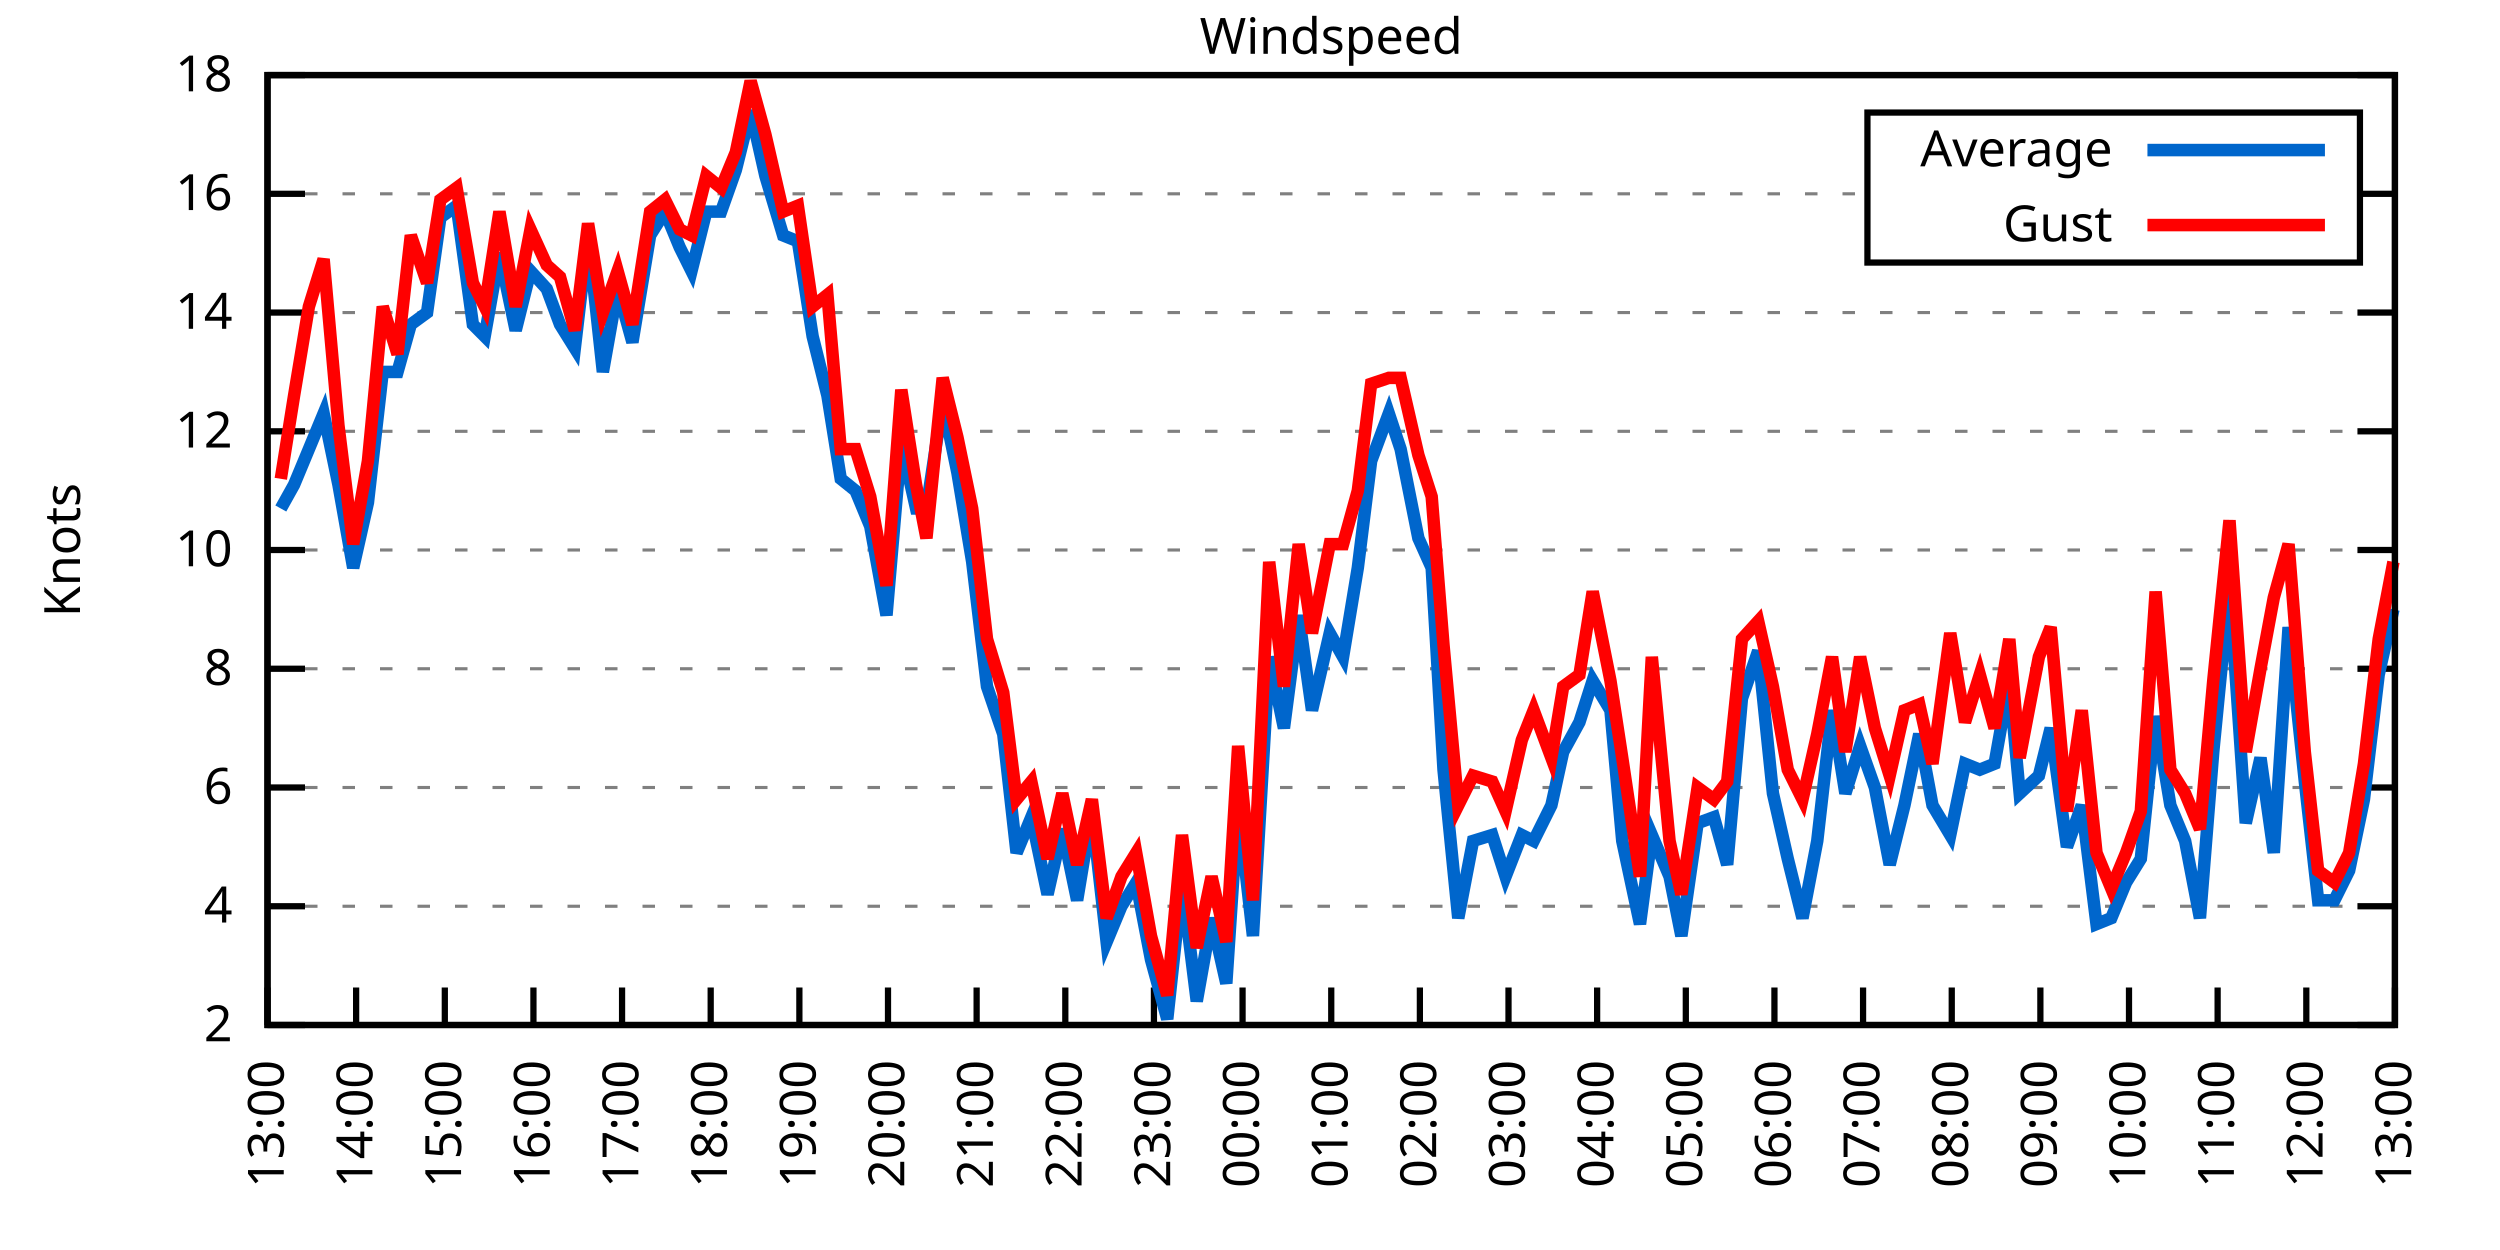
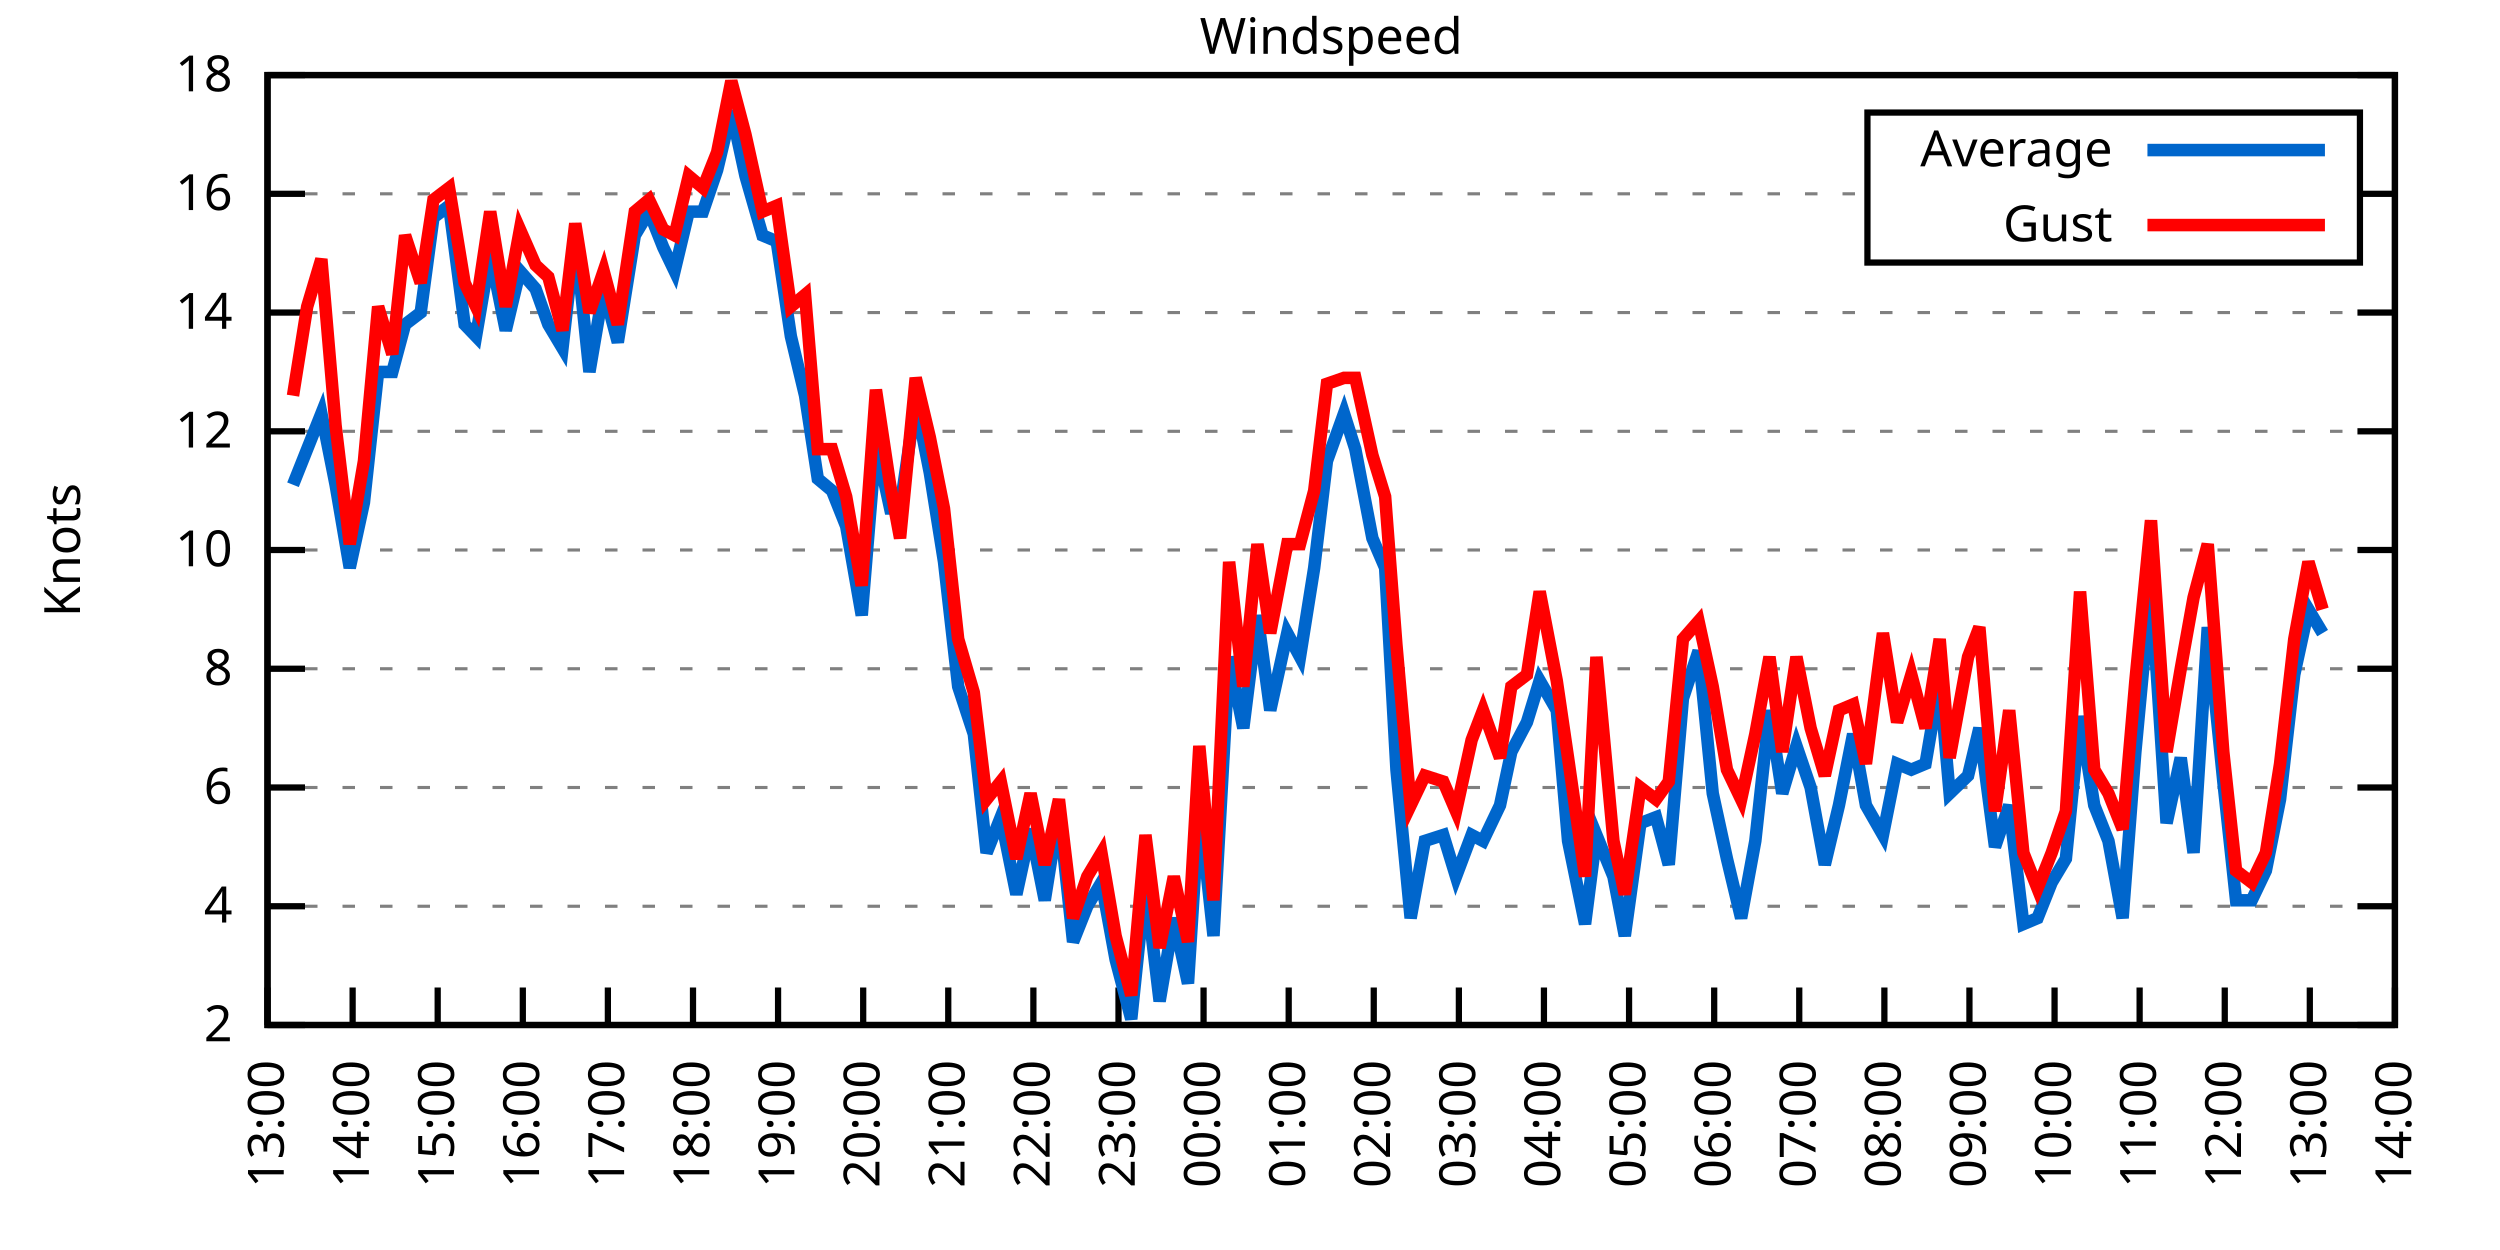
<svg xmlns="http://www.w3.org/2000/svg" xmlns:xlink="http://www.w3.org/1999/xlink" width="400" height="200" viewBox="0 0 400 200">
  <g id="gnuplot_canvas">
    <rect x="0" y="0" width="400" height="200" fill="none" />
    <defs>
      <circle id="gpDot" r="0.5" stroke-width="0.5" stroke="currentColor" />
      <path id="gpPt0" stroke-width="0.333" stroke="currentColor" d="M-1,0 h2 M0,-1 v2" />
      <path id="gpPt1" stroke-width="0.333" stroke="currentColor" d="M-1,-1 L1,1 M1,-1 L-1,1" />
      <path id="gpPt2" stroke-width="0.333" stroke="currentColor" d="M-1,0 L1,0 M0,-1 L0,1 M-1,-1 L1,1 M-1,1 L1,-1" />
      <rect id="gpPt3" stroke-width="0.333" stroke="currentColor" x="-1" y="-1" width="2" height="2" />
      <rect id="gpPt4" stroke-width="0.333" stroke="currentColor" fill="currentColor" x="-1" y="-1" width="2" height="2" />
      <circle id="gpPt5" stroke-width="0.333" stroke="currentColor" cx="0" cy="0" r="1" />
      <use xlink:href="#gpPt5" id="gpPt6" fill="currentColor" stroke="none" />
      <path id="gpPt7" stroke-width="0.333" stroke="currentColor" d="M0,-1.33 L-1.33,0.67 L1.33,0.67 z" />
      <use xlink:href="#gpPt7" id="gpPt8" fill="currentColor" stroke="none" />
      <use xlink:href="#gpPt7" id="gpPt9" stroke="currentColor" transform="rotate(180)" />
      <use xlink:href="#gpPt9" id="gpPt10" fill="currentColor" stroke="none" />
      <use xlink:href="#gpPt3" id="gpPt11" stroke="currentColor" transform="rotate(45)" />
      <use xlink:href="#gpPt11" id="gpPt12" fill="currentColor" stroke="none" />
      <path id="gpPt13" stroke-width="0.333" stroke="currentColor" d="M0,1.330 L1.265,0.411 L0.782,-1.067 L-0.782,-1.076 L-1.265,0.411 z" />
      <use xlink:href="#gpPt13" id="gpPt14" fill="currentColor" stroke="none" />
      <filter id="textbox" filterUnits="objectBoundingBox" x="0" y="0" height="1" width="1">
        <feFlood flood-color="white" flood-opacity="1" result="bgnd" />
        <feComposite in="SourceGraphic" in2="bgnd" operator="atop" />
      </filter>
      <filter id="greybox" filterUnits="objectBoundingBox" x="0" y="0" height="1" width="1">
        <feFlood flood-color="lightgrey" flood-opacity="1" result="grey" />
        <feComposite in="SourceGraphic" in2="grey" operator="atop" />
      </filter>
    </defs>
    <g fill="none" color="white" stroke="currentColor" stroke-width="1.00" stroke-linecap="butt" stroke-linejoin="miter">
</g>
    <g fill="none" color="black" stroke="currentColor" stroke-width="1.00" stroke-linecap="butt" stroke-linejoin="miter">
      <g stroke="none" shape-rendering="crispEdges">
        <polygon fill="rgb(255, 255, 255)" points="42.80,164.00 383.18,164.00 383.18,12.02 42.80,12.02 " />
      </g>
    </g>
    <g fill="none" color="black" stroke="currentColor" stroke-width="1.00" stroke-linecap="butt" stroke-linejoin="miter">
</g>
    <g fill="none" color="black" stroke="black" stroke-width="0.50" stroke-linecap="butt" stroke-linejoin="miter">
</g>
    <g fill="none" color="gray" stroke="currentColor" stroke-width="0.50" stroke-linecap="butt" stroke-linejoin="miter">
      <path stroke="gray" stroke-dasharray="2,4" class="gridline" d="M42.80,164.00 L383.19,164.00  " />
    </g>
    <g fill="none" color="gray" stroke="gray" stroke-width="1.00" stroke-linecap="butt" stroke-linejoin="miter">
</g>
    <g fill="none" color="black" stroke="currentColor" stroke-width="1.00" stroke-linecap="butt" stroke-linejoin="miter">
      <path stroke="black" d="M42.80,164.00 L48.80,164.00 M383.19,164.00 L377.19,164.00  " />
      <g transform="translate(37.20,166.60)" stroke="none" fill="black" font-family="Sans" font-size="8.00" text-anchor="end">
        <text>
          <tspan font-family="Sans"> 2</tspan>
        </text>
      </g>
    </g>
    <g fill="none" color="black" stroke="currentColor" stroke-width="1.00" stroke-linecap="butt" stroke-linejoin="miter">
</g>
    <g fill="none" color="black" stroke="black" stroke-width="0.50" stroke-linecap="butt" stroke-linejoin="miter">
</g>
    <g fill="none" color="gray" stroke="currentColor" stroke-width="0.50" stroke-linecap="butt" stroke-linejoin="miter">
      <path stroke="gray" stroke-dasharray="2,4" class="gridline" d="M42.80,145.00 L383.19,145.00  " />
    </g>
    <g fill="none" color="gray" stroke="gray" stroke-width="1.00" stroke-linecap="butt" stroke-linejoin="miter">
</g>
    <g fill="none" color="black" stroke="currentColor" stroke-width="1.00" stroke-linecap="butt" stroke-linejoin="miter">
      <path stroke="black" d="M42.80,145.00 L48.80,145.00 M383.19,145.00 L377.19,145.00  " />
      <g transform="translate(37.20,147.60)" stroke="none" fill="black" font-family="Sans" font-size="8.00" text-anchor="end">
        <text>
          <tspan font-family="Sans"> 4</tspan>
        </text>
      </g>
    </g>
    <g fill="none" color="black" stroke="currentColor" stroke-width="1.00" stroke-linecap="butt" stroke-linejoin="miter">
</g>
    <g fill="none" color="black" stroke="black" stroke-width="0.50" stroke-linecap="butt" stroke-linejoin="miter">
</g>
    <g fill="none" color="gray" stroke="currentColor" stroke-width="0.50" stroke-linecap="butt" stroke-linejoin="miter">
      <path stroke="gray" stroke-dasharray="2,4" class="gridline" d="M42.80,126.00 L383.19,126.00  " />
    </g>
    <g fill="none" color="gray" stroke="gray" stroke-width="1.00" stroke-linecap="butt" stroke-linejoin="miter">
</g>
    <g fill="none" color="black" stroke="currentColor" stroke-width="1.00" stroke-linecap="butt" stroke-linejoin="miter">
      <path stroke="black" d="M42.80,126.00 L48.80,126.00 M383.19,126.00 L377.19,126.00  " />
      <g transform="translate(37.20,128.60)" stroke="none" fill="black" font-family="Sans" font-size="8.00" text-anchor="end">
        <text>
          <tspan font-family="Sans"> 6</tspan>
        </text>
      </g>
    </g>
    <g fill="none" color="black" stroke="currentColor" stroke-width="1.00" stroke-linecap="butt" stroke-linejoin="miter">
</g>
    <g fill="none" color="black" stroke="black" stroke-width="0.50" stroke-linecap="butt" stroke-linejoin="miter">
</g>
    <g fill="none" color="gray" stroke="currentColor" stroke-width="0.50" stroke-linecap="butt" stroke-linejoin="miter">
      <path stroke="gray" stroke-dasharray="2,4" class="gridline" d="M42.80,107.00 L383.19,107.00  " />
    </g>
    <g fill="none" color="gray" stroke="gray" stroke-width="1.00" stroke-linecap="butt" stroke-linejoin="miter">
</g>
    <g fill="none" color="black" stroke="currentColor" stroke-width="1.00" stroke-linecap="butt" stroke-linejoin="miter">
      <path stroke="black" d="M42.80,107.00 L48.80,107.00 M383.19,107.00 L377.19,107.00  " />
      <g transform="translate(37.20,109.60)" stroke="none" fill="black" font-family="Sans" font-size="8.00" text-anchor="end">
        <text>
          <tspan font-family="Sans"> 8</tspan>
        </text>
      </g>
    </g>
    <g fill="none" color="black" stroke="currentColor" stroke-width="1.00" stroke-linecap="butt" stroke-linejoin="miter">
</g>
    <g fill="none" color="black" stroke="black" stroke-width="0.50" stroke-linecap="butt" stroke-linejoin="miter">
</g>
    <g fill="none" color="gray" stroke="currentColor" stroke-width="0.50" stroke-linecap="butt" stroke-linejoin="miter">
      <path stroke="gray" stroke-dasharray="2,4" class="gridline" d="M42.80,88.00 L383.19,88.00  " />
    </g>
    <g fill="none" color="gray" stroke="gray" stroke-width="1.00" stroke-linecap="butt" stroke-linejoin="miter">
</g>
    <g fill="none" color="black" stroke="currentColor" stroke-width="1.00" stroke-linecap="butt" stroke-linejoin="miter">
      <path stroke="black" d="M42.80,88.00 L48.80,88.00 M383.19,88.00 L377.19,88.00  " />
      <g transform="translate(37.20,90.60)" stroke="none" fill="black" font-family="Sans" font-size="8.00" text-anchor="end">
        <text>
          <tspan font-family="Sans"> 10</tspan>
        </text>
      </g>
    </g>
    <g fill="none" color="black" stroke="currentColor" stroke-width="1.00" stroke-linecap="butt" stroke-linejoin="miter">
</g>
    <g fill="none" color="black" stroke="black" stroke-width="0.50" stroke-linecap="butt" stroke-linejoin="miter">
</g>
    <g fill="none" color="gray" stroke="currentColor" stroke-width="0.50" stroke-linecap="butt" stroke-linejoin="miter">
      <path stroke="gray" stroke-dasharray="2,4" class="gridline" d="M42.80,69.01 L383.19,69.01  " />
    </g>
    <g fill="none" color="gray" stroke="gray" stroke-width="1.00" stroke-linecap="butt" stroke-linejoin="miter">
</g>
    <g fill="none" color="black" stroke="currentColor" stroke-width="1.00" stroke-linecap="butt" stroke-linejoin="miter">
      <path stroke="black" d="M42.80,69.01 L48.80,69.01 M383.19,69.01 L377.19,69.01  " />
      <g transform="translate(37.20,71.61)" stroke="none" fill="black" font-family="Sans" font-size="8.00" text-anchor="end">
        <text>
          <tspan font-family="Sans"> 12</tspan>
        </text>
      </g>
    </g>
    <g fill="none" color="black" stroke="currentColor" stroke-width="1.00" stroke-linecap="butt" stroke-linejoin="miter">
</g>
    <g fill="none" color="black" stroke="black" stroke-width="0.50" stroke-linecap="butt" stroke-linejoin="miter">
</g>
    <g fill="none" color="gray" stroke="currentColor" stroke-width="0.50" stroke-linecap="butt" stroke-linejoin="miter">
      <path stroke="gray" stroke-dasharray="2,4" class="gridline" d="M42.80,50.01 L383.19,50.01  " />
    </g>
    <g fill="none" color="gray" stroke="gray" stroke-width="1.00" stroke-linecap="butt" stroke-linejoin="miter">
</g>
    <g fill="none" color="black" stroke="currentColor" stroke-width="1.00" stroke-linecap="butt" stroke-linejoin="miter">
      <path stroke="black" d="M42.80,50.01 L48.80,50.01 M383.19,50.01 L377.19,50.01  " />
      <g transform="translate(37.20,52.61)" stroke="none" fill="black" font-family="Sans" font-size="8.00" text-anchor="end">
        <text>
          <tspan font-family="Sans"> 14</tspan>
        </text>
      </g>
    </g>
    <g fill="none" color="black" stroke="currentColor" stroke-width="1.00" stroke-linecap="butt" stroke-linejoin="miter">
</g>
    <g fill="none" color="black" stroke="black" stroke-width="0.50" stroke-linecap="butt" stroke-linejoin="miter">
</g>
    <g fill="none" color="gray" stroke="currentColor" stroke-width="0.50" stroke-linecap="butt" stroke-linejoin="miter">
      <path stroke="gray" stroke-dasharray="2,4" class="gridline" d="M42.80,31.01 L298.79,31.01 M377.59,31.01 L383.19,31.01  " />
    </g>
    <g fill="none" color="gray" stroke="gray" stroke-width="1.00" stroke-linecap="butt" stroke-linejoin="miter">
</g>
    <g fill="none" color="black" stroke="currentColor" stroke-width="1.00" stroke-linecap="butt" stroke-linejoin="miter">
      <path stroke="black" d="M42.80,31.01 L48.80,31.01 M383.19,31.01 L377.19,31.01  " />
      <g transform="translate(37.20,33.61)" stroke="none" fill="black" font-family="Sans" font-size="8.00" text-anchor="end">
        <text>
          <tspan font-family="Sans"> 16</tspan>
        </text>
      </g>
    </g>
    <g fill="none" color="black" stroke="currentColor" stroke-width="1.00" stroke-linecap="butt" stroke-linejoin="miter">
</g>
    <g fill="none" color="black" stroke="black" stroke-width="0.50" stroke-linecap="butt" stroke-linejoin="miter">
</g>
    <g fill="none" color="gray" stroke="currentColor" stroke-width="0.50" stroke-linecap="butt" stroke-linejoin="miter">
      <path stroke="gray" stroke-dasharray="2,4" class="gridline" d="M42.80,12.01 L383.19,12.01  " />
    </g>
    <g fill="none" color="gray" stroke="gray" stroke-width="1.00" stroke-linecap="butt" stroke-linejoin="miter">
</g>
    <g fill="none" color="black" stroke="currentColor" stroke-width="1.00" stroke-linecap="butt" stroke-linejoin="miter">
      <path stroke="black" d="M42.80,12.01 L48.80,12.01 M383.19,12.01 L377.19,12.01  " />
      <g transform="translate(37.20,14.61)" stroke="none" fill="black" font-family="Sans" font-size="8.00" text-anchor="end">
        <text>
          <tspan font-family="Sans"> 18</tspan>
        </text>
      </g>
    </g>
    <g fill="none" color="black" stroke="currentColor" stroke-width="1.00" stroke-linecap="butt" stroke-linejoin="miter">
      <path stroke="black" d="M42.80,164.00 L42.80,158.00  " />
      <g transform="translate(45.40,169.60) rotate(270.00)" stroke="none" fill="black" font-family="Sans" font-size="8.00" text-anchor="end">
        <text>
          <tspan font-family="Sans">13:00</tspan>
        </text>
      </g>
    </g>
    <g fill="none" color="black" stroke="currentColor" stroke-width="1.00" stroke-linecap="butt" stroke-linejoin="miter">
-       <path stroke="black" d="M56.98,164.00 L56.98,158.00  " />
-       <g transform="translate(59.58,169.60) rotate(270.00)" stroke="none" fill="black" font-family="Sans" font-size="8.00" text-anchor="end">
+       <path stroke="black" d="M56.42,164.00 L56.42,158.00  " />
+       <g transform="translate(59.02,169.60) rotate(270.00)" stroke="none" fill="black" font-family="Sans" font-size="8.00" text-anchor="end">
        <text>
          <tspan font-family="Sans">14:00</tspan>
        </text>
      </g>
    </g>
    <g fill="none" color="black" stroke="currentColor" stroke-width="1.00" stroke-linecap="butt" stroke-linejoin="miter">
-       <path stroke="black" d="M71.17,164.00 L71.17,158.00  " />
-       <g transform="translate(73.77,169.60) rotate(270.00)" stroke="none" fill="black" font-family="Sans" font-size="8.00" text-anchor="end">
+       <path stroke="black" d="M70.03,164.00 L70.03,158.00  " />
+       <g transform="translate(72.63,169.60) rotate(270.00)" stroke="none" fill="black" font-family="Sans" font-size="8.00" text-anchor="end">
        <text>
          <tspan font-family="Sans">15:00</tspan>
        </text>
      </g>
    </g>
    <g fill="none" color="black" stroke="currentColor" stroke-width="1.00" stroke-linecap="butt" stroke-linejoin="miter">
-       <path stroke="black" d="M85.35,164.00 L85.35,158.00  " />
-       <g transform="translate(87.95,169.60) rotate(270.00)" stroke="none" fill="black" font-family="Sans" font-size="8.00" text-anchor="end">
+       <path stroke="black" d="M83.65,164.00 L83.65,158.00  " />
+       <g transform="translate(86.25,169.60) rotate(270.00)" stroke="none" fill="black" font-family="Sans" font-size="8.00" text-anchor="end">
        <text>
          <tspan font-family="Sans">16:00</tspan>
        </text>
      </g>
    </g>
    <g fill="none" color="black" stroke="currentColor" stroke-width="1.00" stroke-linecap="butt" stroke-linejoin="miter">
-       <path stroke="black" d="M99.53,164.00 L99.53,158.00  " />
-       <g transform="translate(102.13,169.60) rotate(270.00)" stroke="none" fill="black" font-family="Sans" font-size="8.00" text-anchor="end">
+       <path stroke="black" d="M97.26,164.00 L97.26,158.00  " />
+       <g transform="translate(99.86,169.60) rotate(270.00)" stroke="none" fill="black" font-family="Sans" font-size="8.00" text-anchor="end">
        <text>
          <tspan font-family="Sans">17:00</tspan>
        </text>
      </g>
    </g>
    <g fill="none" color="black" stroke="currentColor" stroke-width="1.00" stroke-linecap="butt" stroke-linejoin="miter">
-       <path stroke="black" d="M113.71,164.00 L113.71,158.00  " />
-       <g transform="translate(116.31,169.60) rotate(270.00)" stroke="none" fill="black" font-family="Sans" font-size="8.00" text-anchor="end">
+       <path stroke="black" d="M110.88,164.00 L110.88,158.00  " />
+       <g transform="translate(113.48,169.60) rotate(270.00)" stroke="none" fill="black" font-family="Sans" font-size="8.00" text-anchor="end">
        <text>
          <tspan font-family="Sans">18:00</tspan>
        </text>
      </g>
    </g>
    <g fill="none" color="black" stroke="currentColor" stroke-width="1.00" stroke-linecap="butt" stroke-linejoin="miter">
-       <path stroke="black" d="M127.90,164.00 L127.90,158.00  " />
-       <g transform="translate(130.50,169.60) rotate(270.00)" stroke="none" fill="black" font-family="Sans" font-size="8.00" text-anchor="end">
+       <path stroke="black" d="M124.49,164.00 L124.49,158.00  " />
+       <g transform="translate(127.09,169.60) rotate(270.00)" stroke="none" fill="black" font-family="Sans" font-size="8.00" text-anchor="end">
        <text>
          <tspan font-family="Sans">19:00</tspan>
        </text>
      </g>
    </g>
    <g fill="none" color="black" stroke="currentColor" stroke-width="1.00" stroke-linecap="butt" stroke-linejoin="miter">
-       <path stroke="black" d="M142.08,164.00 L142.08,158.00  " />
-       <g transform="translate(144.68,169.60) rotate(270.00)" stroke="none" fill="black" font-family="Sans" font-size="8.00" text-anchor="end">
+       <path stroke="black" d="M138.11,164.00 L138.11,158.00  " />
+       <g transform="translate(140.71,169.60) rotate(270.00)" stroke="none" fill="black" font-family="Sans" font-size="8.00" text-anchor="end">
        <text>
          <tspan font-family="Sans">20:00</tspan>
        </text>
      </g>
    </g>
    <g fill="none" color="black" stroke="currentColor" stroke-width="1.00" stroke-linecap="butt" stroke-linejoin="miter">
-       <path stroke="black" d="M156.26,164.00 L156.26,158.00  " />
-       <g transform="translate(158.86,169.60) rotate(270.00)" stroke="none" fill="black" font-family="Sans" font-size="8.00" text-anchor="end">
+       <path stroke="black" d="M151.72,164.00 L151.72,158.00  " />
+       <g transform="translate(154.32,169.60) rotate(270.00)" stroke="none" fill="black" font-family="Sans" font-size="8.00" text-anchor="end">
        <text>
          <tspan font-family="Sans">21:00</tspan>
        </text>
      </g>
    </g>
    <g fill="none" color="black" stroke="currentColor" stroke-width="1.00" stroke-linecap="butt" stroke-linejoin="miter">
-       <path stroke="black" d="M170.45,164.00 L170.45,158.00  " />
-       <g transform="translate(173.05,169.60) rotate(270.00)" stroke="none" fill="black" font-family="Sans" font-size="8.00" text-anchor="end">
+       <path stroke="black" d="M165.34,164.00 L165.34,158.00  " />
+       <g transform="translate(167.94,169.60) rotate(270.00)" stroke="none" fill="black" font-family="Sans" font-size="8.00" text-anchor="end">
        <text>
          <tspan font-family="Sans">22:00</tspan>
        </text>
      </g>
    </g>
    <g fill="none" color="black" stroke="currentColor" stroke-width="1.00" stroke-linecap="butt" stroke-linejoin="miter">
-       <path stroke="black" d="M184.63,164.00 L184.63,158.00  " />
-       <g transform="translate(187.23,169.60) rotate(270.00)" stroke="none" fill="black" font-family="Sans" font-size="8.00" text-anchor="end">
+       <path stroke="black" d="M178.96,164.00 L178.96,158.00  " />
+       <g transform="translate(181.56,169.60) rotate(270.00)" stroke="none" fill="black" font-family="Sans" font-size="8.00" text-anchor="end">
        <text>
          <tspan font-family="Sans">23:00</tspan>
        </text>
      </g>
    </g>
    <g fill="none" color="black" stroke="currentColor" stroke-width="1.00" stroke-linecap="butt" stroke-linejoin="miter">
-       <path stroke="black" d="M198.81,164.00 L198.81,158.00  " />
-       <g transform="translate(201.41,169.60) rotate(270.00)" stroke="none" fill="black" font-family="Sans" font-size="8.00" text-anchor="end">
+       <path stroke="black" d="M192.57,164.00 L192.57,158.00  " />
+       <g transform="translate(195.17,169.60) rotate(270.00)" stroke="none" fill="black" font-family="Sans" font-size="8.00" text-anchor="end">
        <text>
          <tspan font-family="Sans">00:00</tspan>
        </text>
      </g>
    </g>
    <g fill="none" color="black" stroke="currentColor" stroke-width="1.00" stroke-linecap="butt" stroke-linejoin="miter">
-       <path stroke="black" d="M213.00,164.00 L213.00,158.00  " />
-       <g transform="translate(215.60,169.60) rotate(270.00)" stroke="none" fill="black" font-family="Sans" font-size="8.00" text-anchor="end">
+       <path stroke="black" d="M206.19,164.00 L206.19,158.00  " />
+       <g transform="translate(208.79,169.60) rotate(270.00)" stroke="none" fill="black" font-family="Sans" font-size="8.00" text-anchor="end">
        <text>
          <tspan font-family="Sans">01:00</tspan>
        </text>
      </g>
    </g>
    <g fill="none" color="black" stroke="currentColor" stroke-width="1.00" stroke-linecap="butt" stroke-linejoin="miter">
-       <path stroke="black" d="M227.18,164.00 L227.18,158.00  " />
-       <g transform="translate(229.78,169.60) rotate(270.00)" stroke="none" fill="black" font-family="Sans" font-size="8.00" text-anchor="end">
+       <path stroke="black" d="M219.80,164.00 L219.80,158.00  " />
+       <g transform="translate(222.40,169.60) rotate(270.00)" stroke="none" fill="black" font-family="Sans" font-size="8.00" text-anchor="end">
        <text>
          <tspan font-family="Sans">02:00</tspan>
        </text>
      </g>
    </g>
    <g fill="none" color="black" stroke="currentColor" stroke-width="1.00" stroke-linecap="butt" stroke-linejoin="miter">
-       <path stroke="black" d="M241.36,164.00 L241.36,158.00  " />
-       <g transform="translate(243.96,169.60) rotate(270.00)" stroke="none" fill="black" font-family="Sans" font-size="8.00" text-anchor="end">
+       <path stroke="black" d="M233.42,164.00 L233.42,158.00  " />
+       <g transform="translate(236.02,169.60) rotate(270.00)" stroke="none" fill="black" font-family="Sans" font-size="8.00" text-anchor="end">
        <text>
          <tspan font-family="Sans">03:00</tspan>
        </text>
      </g>
    </g>
    <g fill="none" color="black" stroke="currentColor" stroke-width="1.00" stroke-linecap="butt" stroke-linejoin="miter">
-       <path stroke="black" d="M255.54,164.00 L255.54,158.00  " />
-       <g transform="translate(258.14,169.60) rotate(270.00)" stroke="none" fill="black" font-family="Sans" font-size="8.00" text-anchor="end">
+       <path stroke="black" d="M247.03,164.00 L247.03,158.00  " />
+       <g transform="translate(249.63,169.60) rotate(270.00)" stroke="none" fill="black" font-family="Sans" font-size="8.00" text-anchor="end">
        <text>
          <tspan font-family="Sans">04:00</tspan>
        </text>
      </g>
    </g>
    <g fill="none" color="black" stroke="currentColor" stroke-width="1.00" stroke-linecap="butt" stroke-linejoin="miter">
-       <path stroke="black" d="M269.73,164.00 L269.73,158.00  " />
-       <g transform="translate(272.33,169.60) rotate(270.00)" stroke="none" fill="black" font-family="Sans" font-size="8.00" text-anchor="end">
+       <path stroke="black" d="M260.65,164.00 L260.65,158.00  " />
+       <g transform="translate(263.25,169.60) rotate(270.00)" stroke="none" fill="black" font-family="Sans" font-size="8.00" text-anchor="end">
        <text>
          <tspan font-family="Sans">05:00</tspan>
        </text>
      </g>
    </g>
    <g fill="none" color="black" stroke="currentColor" stroke-width="1.00" stroke-linecap="butt" stroke-linejoin="miter">
-       <path stroke="black" d="M283.91,164.00 L283.91,158.00  " />
-       <g transform="translate(286.51,169.60) rotate(270.00)" stroke="none" fill="black" font-family="Sans" font-size="8.00" text-anchor="end">
+       <path stroke="black" d="M274.27,164.00 L274.27,158.00  " />
+       <g transform="translate(276.87,169.60) rotate(270.00)" stroke="none" fill="black" font-family="Sans" font-size="8.00" text-anchor="end">
        <text>
          <tspan font-family="Sans">06:00</tspan>
        </text>
      </g>
    </g>
    <g fill="none" color="black" stroke="currentColor" stroke-width="1.00" stroke-linecap="butt" stroke-linejoin="miter">
-       <path stroke="black" d="M298.09,164.00 L298.09,158.00  " />
-       <g transform="translate(300.69,169.60) rotate(270.00)" stroke="none" fill="black" font-family="Sans" font-size="8.00" text-anchor="end">
+       <path stroke="black" d="M287.88,164.00 L287.88,158.00  " />
+       <g transform="translate(290.48,169.60) rotate(270.00)" stroke="none" fill="black" font-family="Sans" font-size="8.00" text-anchor="end">
        <text>
          <tspan font-family="Sans">07:00</tspan>
        </text>
      </g>
    </g>
    <g fill="none" color="black" stroke="currentColor" stroke-width="1.00" stroke-linecap="butt" stroke-linejoin="miter">
-       <path stroke="black" d="M312.28,164.00 L312.28,158.00  " />
-       <g transform="translate(314.88,169.60) rotate(270.00)" stroke="none" fill="black" font-family="Sans" font-size="8.00" text-anchor="end">
+       <path stroke="black" d="M301.50,164.00 L301.50,158.00  " />
+       <g transform="translate(304.10,169.60) rotate(270.00)" stroke="none" fill="black" font-family="Sans" font-size="8.00" text-anchor="end">
        <text>
          <tspan font-family="Sans">08:00</tspan>
        </text>
      </g>
    </g>
    <g fill="none" color="black" stroke="currentColor" stroke-width="1.00" stroke-linecap="butt" stroke-linejoin="miter">
-       <path stroke="black" d="M326.46,164.00 L326.46,158.00  " />
-       <g transform="translate(329.06,169.60) rotate(270.00)" stroke="none" fill="black" font-family="Sans" font-size="8.00" text-anchor="end">
+       <path stroke="black" d="M315.11,164.00 L315.11,158.00  " />
+       <g transform="translate(317.71,169.60) rotate(270.00)" stroke="none" fill="black" font-family="Sans" font-size="8.00" text-anchor="end">
        <text>
          <tspan font-family="Sans">09:00</tspan>
        </text>
      </g>
    </g>
    <g fill="none" color="black" stroke="currentColor" stroke-width="1.00" stroke-linecap="butt" stroke-linejoin="miter">
-       <path stroke="black" d="M340.64,164.00 L340.64,158.00  " />
-       <g transform="translate(343.24,169.60) rotate(270.00)" stroke="none" fill="black" font-family="Sans" font-size="8.00" text-anchor="end">
+       <path stroke="black" d="M328.73,164.00 L328.73,158.00  " />
+       <g transform="translate(331.33,169.60) rotate(270.00)" stroke="none" fill="black" font-family="Sans" font-size="8.00" text-anchor="end">
        <text>
          <tspan font-family="Sans">10:00</tspan>
        </text>
      </g>
    </g>
    <g fill="none" color="black" stroke="currentColor" stroke-width="1.00" stroke-linecap="butt" stroke-linejoin="miter">
-       <path stroke="black" d="M354.82,164.00 L354.82,158.00  " />
-       <g transform="translate(357.42,169.60) rotate(270.00)" stroke="none" fill="black" font-family="Sans" font-size="8.00" text-anchor="end">
+       <path stroke="black" d="M342.34,164.00 L342.34,158.00  " />
+       <g transform="translate(344.94,169.60) rotate(270.00)" stroke="none" fill="black" font-family="Sans" font-size="8.00" text-anchor="end">
        <text>
          <tspan font-family="Sans">11:00</tspan>
        </text>
      </g>
    </g>
    <g fill="none" color="black" stroke="currentColor" stroke-width="1.00" stroke-linecap="butt" stroke-linejoin="miter">
-       <path stroke="black" d="M369.01,164.00 L369.01,158.00  " />
-       <g transform="translate(371.61,169.60) rotate(270.00)" stroke="none" fill="black" font-family="Sans" font-size="8.00" text-anchor="end">
+       <path stroke="black" d="M355.96,164.00 L355.96,158.00  " />
+       <g transform="translate(358.56,169.60) rotate(270.00)" stroke="none" fill="black" font-family="Sans" font-size="8.00" text-anchor="end">
        <text>
          <tspan font-family="Sans">12:00</tspan>
+         </text>
+       </g>
+     </g>
+     <g fill="none" color="black" stroke="currentColor" stroke-width="1.00" stroke-linecap="butt" stroke-linejoin="miter">
+       <path stroke="black" d="M369.57,164.00 L369.57,158.00  " />
+       <g transform="translate(372.17,169.60) rotate(270.00)" stroke="none" fill="black" font-family="Sans" font-size="8.00" text-anchor="end">
+         <text>
+           <tspan font-family="Sans">13:00</tspan>
        </text>
      </g>
    </g>
    <g fill="none" color="black" stroke="currentColor" stroke-width="1.00" stroke-linecap="butt" stroke-linejoin="miter">
      <path stroke="black" d="M383.19,164.00 L383.19,158.00  " />
      <g transform="translate(385.79,169.60) rotate(270.00)" stroke="none" fill="black" font-family="Sans" font-size="8.00" text-anchor="end">
        <text>
-           <tspan font-family="Sans">13:00</tspan>
+           <tspan font-family="Sans">14:00</tspan>
        </text>
      </g>
    </g>
    <g fill="none" color="black" stroke="currentColor" stroke-width="1.00" stroke-linecap="butt" stroke-linejoin="miter">
</g>
    <g fill="none" color="black" stroke="currentColor" stroke-width="1.00" stroke-linecap="butt" stroke-linejoin="miter">
      <path stroke="black" d="M42.80,12.01 L42.80,164.00 L383.19,164.00 L383.19,12.01 L42.80,12.01 Z  " />
    </g>
    <g fill="none" color="black" stroke="currentColor" stroke-width="1.00" stroke-linecap="butt" stroke-linejoin="miter">
</g>
    <g fill="none" color="black" stroke="currentColor" stroke-width="1.00" stroke-linecap="butt" stroke-linejoin="miter">
      <path stroke="black" d="M298.79,42.01 L298.79,18.01 L377.59,18.01 L377.59,42.01 L298.79,42.01 Z  " />
    </g>
    <g id="Windspeed_plot_1">
      <g fill="none" color="white" stroke="black" stroke-width="2.00" stroke-linecap="butt" stroke-linejoin="miter">
</g>
      <g fill="none" color="black" stroke="currentColor" stroke-width="2.00" stroke-linecap="butt" stroke-linejoin="miter">
        <g transform="translate(337.99,26.61)" stroke="none" fill="black" font-family="Sans" font-size="8.00" text-anchor="end">
          <text>
            <tspan font-family="Sans">Average</tspan>
          </text>
        </g>
      </g>
      <g fill="none" color="black" stroke="currentColor" stroke-width="2.00" stroke-linecap="butt" stroke-linejoin="miter">
-         <path stroke="rgb(  0, 102, 204)" d="M343.59,24.01 L371.99,24.01 M44.93,81.36 L47.05,77.56 L49.42,71.86 L51.78,66.16 L54.15,77.56 L56.51,90.85   L58.87,80.41 L61.24,59.51 L63.60,59.51 L65.73,51.91 L68.33,50.01 L70.46,34.81 L73.06,32.91 L75.66,51.91   L77.55,53.81 L79.91,40.51 L82.51,52.86 L84.88,43.36 L87.48,46.21 L89.60,51.91 L91.97,55.71 L94.09,37.66   L96.46,59.51 L98.82,46.21 L101.19,54.76 L104.02,37.66 L106.39,33.86 L108.75,39.56 L110.64,43.36 L113.01,33.86   L115.37,33.86 L117.73,27.21 L120.10,17.71 L122.46,28.16 L125.30,37.66 L127.66,38.61 L130.02,53.81 L132.39,63.31   L134.52,76.61 L136.88,78.51 L139.24,84.21 L141.84,98.45 L144.21,70.91 L146.57,81.36 L148.23,81.36 L150.83,64.26   L153.19,75.66 L155.55,89.90 L157.92,109.85 L160.52,117.45 L162.65,136.45 L165.01,130.75 L167.61,143.10 L169.97,132.65   L172.34,144.05 L174.70,129.80 L177.06,150.70 L179.43,145.00 L181.79,141.20 L184.16,153.55 L186.76,163.05 L189.12,141.20   L191.48,160.20 L193.85,146.90 L196.21,157.35 L198.10,128.85 L200.47,149.75 L203.07,105.10 L205.43,116.50 L207.79,98.45   L209.92,113.65 L212.76,101.30 L214.89,105.10 L217.25,90.85 L219.38,73.76 L222.21,66.16 L224.10,71.86 L226.94,86.11   L229.07,90.85 L230.96,123.15 L233.32,146.90 L235.69,134.55 L238.76,133.60 L240.89,140.25 L243.49,133.60 L245.38,134.55   L248.22,128.85 L250.11,120.30 L252.71,115.55 L254.83,108.90 L257.67,113.65 L259.56,134.55 L262.40,147.85 L264.29,133.60   L267.13,140.25 L269.02,149.75 L271.62,131.70 L274.22,130.75 L276.35,138.35 L278.71,111.75 L281.31,104.15 L283.67,126.95   L286.04,137.40 L288.40,146.90 L290.76,134.55 L293.13,113.65 L295.26,126.95 L297.62,119.35 L299.98,126.00 L302.35,138.35   L304.71,128.85 L307.08,117.45 L309.20,128.85 L312.04,133.60 L314.40,122.20 L316.77,123.15 L319.13,122.20 L321.49,108.90   L323.15,126.95 L326.22,124.10 L328.11,116.50 L330.71,135.50 L333.08,128.85 L335.44,147.85 L337.80,146.90 L340.17,141.20   L342.53,137.40 L344.90,114.60 L347.26,128.85 L349.62,134.55 L351.99,146.90 L354.12,120.30 L356.72,93.70 L359.32,131.70   L361.68,121.25 L363.81,136.45 L366.17,100.35 L368.77,125.05 L370.90,144.05 L373.50,144.05 L375.86,139.30 L378.23,127.90   L380.59,107.95 L382.95,97.50  " />
+         <path stroke="rgb(  0, 102, 204)" d="M343.59,24.01 L371.99,24.01 M46.88,77.56 L49.15,71.86 L51.42,66.16 L53.69,77.56 L55.96,90.85 L58.23,80.41   L60.50,59.51 L62.77,59.51 L64.81,51.91 L67.31,50.01 L69.35,34.81 L71.85,32.91 L74.34,51.91 L76.16,53.81   L78.43,40.51 L80.92,52.86 L83.19,43.36 L85.69,46.21 L87.73,51.91 L90.00,55.71 L92.04,37.66 L94.31,59.51   L96.58,46.21 L98.85,54.76 L101.57,37.66 L103.84,33.86 L106.11,39.56 L107.93,43.36 L110.20,33.86 L112.47,33.86   L114.74,27.21 L117.01,17.71 L119.27,28.16 L122.00,37.66 L124.27,38.61 L126.54,53.81 L128.81,63.31 L130.85,76.61   L133.12,78.51 L135.39,84.21 L137.88,98.45 L140.15,70.91 L142.42,81.36 L144.01,81.36 L146.51,64.26 L148.77,75.66   L151.04,89.90 L153.31,109.85 L155.81,117.45 L157.85,136.45 L160.12,130.75 L162.62,143.10 L164.89,132.65 L167.16,144.05   L169.43,129.80 L171.69,150.70 L173.96,145.00 L176.23,141.20 L178.50,153.55 L181.00,163.05 L183.27,141.20 L185.54,160.20   L187.81,146.90 L190.08,157.35 L191.89,128.85 L194.16,149.75 L196.66,105.10 L198.93,116.50 L201.19,98.45 L203.24,113.65   L205.96,101.30 L208.00,105.10 L210.27,90.85 L212.31,73.76 L215.04,66.16 L216.85,71.86 L219.58,86.11 L221.62,90.85   L223.43,123.15 L225.70,146.90 L227.97,134.55 L230.92,133.60 L232.96,140.25 L235.46,133.60 L237.28,134.55 L240.00,128.85   L241.81,120.30 L244.31,115.55 L246.35,108.90 L249.08,113.65 L250.89,134.55 L253.61,147.85 L255.43,133.60 L258.15,140.25   L259.97,149.75 L262.47,131.70 L264.96,130.75 L267.00,138.35 L269.27,111.75 L271.77,104.15 L274.04,126.95 L276.31,137.40   L278.58,146.90 L280.85,134.55 L283.12,113.65 L285.16,126.95 L287.43,119.35 L289.70,126.00 L291.97,138.35 L294.23,128.85   L296.50,117.45 L298.55,128.85 L301.27,133.60 L303.54,122.20 L305.81,123.15 L308.08,122.20 L310.35,108.90 L311.94,126.95   L314.89,124.10 L316.70,116.50 L319.20,135.50 L321.47,128.85 L323.74,147.85 L326.00,146.90 L328.27,141.20 L330.54,137.40   L332.81,114.60 L335.08,128.85 L337.35,134.55 L339.62,146.90 L341.66,120.30 L344.16,93.70 L346.65,131.70 L348.92,121.25   L350.97,136.45 L353.24,100.35 L355.73,125.05 L357.77,144.05 L360.27,144.05 L362.54,139.30 L364.81,127.90 L367.08,107.95   L369.35,97.50 L371.62,101.30  " />
      </g>
    </g>
    <g id="Windspeed_plot_2">
      <g fill="none" color="black" stroke="currentColor" stroke-width="2.00" stroke-linecap="butt" stroke-linejoin="miter">
        <g transform="translate(337.99,38.61)" stroke="none" fill="black" font-family="Sans" font-size="8.00" text-anchor="end">
          <text>
            <tspan font-family="Sans">Gust</tspan>
          </text>
        </g>
      </g>
      <g fill="none" color="black" stroke="currentColor" stroke-width="2.00" stroke-linecap="butt" stroke-linejoin="miter">
-         <path stroke="rgb(255,   0,   0)" d="M343.59,36.01 L371.99,36.01 M44.93,76.61 L47.05,63.31 L49.42,49.06 L51.78,41.46 L54.15,68.06 L56.51,87.06   L58.87,73.76 L61.24,49.06 L63.60,56.66 L65.73,37.66 L68.33,45.26 L70.46,31.96 L73.06,30.06 L75.66,45.26   L77.55,49.06 L79.91,33.86 L82.51,49.06 L84.88,36.71 L87.48,42.41 L89.60,44.31 L91.97,52.86 L94.09,35.76   L96.46,50.01 L98.82,43.36 L101.19,51.91 L104.02,33.86 L106.39,31.96 L108.75,36.71 L110.64,37.66 L113.01,28.16   L115.37,30.06 L117.73,24.36 L120.10,12.96 L122.46,21.51 L125.30,33.86 L127.66,32.91 L130.02,49.06 L132.39,47.16   L134.52,71.86 L136.88,71.86 L139.24,79.46 L141.84,93.70 L144.21,62.36 L146.57,77.56 L148.23,86.11 L150.83,60.46   L153.19,69.96 L155.55,81.36 L157.92,102.25 L160.52,110.80 L162.65,127.90 L165.01,125.05 L167.61,137.40 L169.97,126.95   L172.34,138.35 L174.70,127.90 L177.06,146.90 L179.43,140.25 L181.79,136.45 L184.16,149.75 L186.76,159.25 L189.12,133.60   L191.48,151.65 L193.85,140.25 L196.21,150.70 L198.10,119.35 L200.47,144.05 L203.07,89.90 L205.43,109.85 L207.79,87.06   L209.92,101.30 L212.76,87.06 L214.89,87.06 L217.25,78.51 L219.38,61.41 L222.21,60.46 L224.10,60.46 L226.94,72.81   L229.07,79.46 L230.96,103.20 L233.32,128.85 L235.69,124.10 L238.76,125.05 L240.89,129.80 L243.49,118.40 L245.38,113.65   L248.22,121.25 L250.11,109.85 L252.71,107.95 L254.83,94.65 L257.67,108.90 L259.56,121.25 L262.40,140.25 L264.29,105.10   L267.13,134.55 L269.02,143.10 L271.62,126.00 L274.22,127.90 L276.35,125.05 L278.71,102.25 L281.31,99.40 L283.67,109.85   L286.04,123.15 L288.40,127.90 L290.76,117.45 L293.13,105.10 L295.26,120.30 L297.62,105.10 L299.98,116.50 L302.35,124.10   L304.71,113.65 L307.08,112.70 L309.20,122.20 L312.04,101.30 L314.40,115.55 L316.77,107.95 L319.13,116.50 L321.49,102.25   L323.15,121.25 L326.22,105.10 L328.11,100.35 L330.71,129.80 L333.08,113.65 L335.44,136.45 L337.80,142.15 L340.17,136.45   L342.53,129.80 L344.90,94.65 L347.26,123.15 L349.62,126.95 L351.99,132.65 L354.12,108.90 L356.72,83.26 L359.32,120.30   L361.68,107.00 L363.81,95.60 L366.17,87.06 L368.77,120.30 L370.90,139.30 L373.50,141.20 L375.86,136.45 L378.23,122.20   L380.59,102.25 L382.95,89.90  " />
+         <path stroke="rgb(255,   0,   0)" d="M343.59,36.01 L371.99,36.01 M46.88,63.31 L49.15,49.06 L51.42,41.46 L53.69,68.06 L55.96,87.06 L58.23,73.76   L60.50,49.06 L62.77,56.66 L64.81,37.66 L67.31,45.26 L69.35,31.96 L71.85,30.06 L74.34,45.26 L76.16,49.06   L78.43,33.86 L80.92,49.06 L83.19,36.71 L85.69,42.41 L87.73,44.31 L90.00,52.86 L92.04,35.76 L94.31,50.01   L96.58,43.36 L98.85,51.91 L101.57,33.86 L103.84,31.96 L106.11,36.71 L107.93,37.66 L110.20,28.16 L112.47,30.06   L114.74,24.36 L117.01,12.96 L119.27,21.51 L122.00,33.86 L124.27,32.91 L126.54,49.06 L128.81,47.16 L130.85,71.86   L133.12,71.86 L135.39,79.46 L137.88,93.70 L140.15,62.36 L142.42,77.56 L144.01,86.11 L146.51,60.46 L148.77,69.96   L151.04,81.36 L153.31,102.25 L155.81,110.80 L157.85,127.90 L160.12,125.05 L162.62,137.40 L164.89,126.95 L167.16,138.35   L169.43,127.90 L171.69,146.90 L173.96,140.25 L176.23,136.45 L178.50,149.75 L181.00,159.25 L183.27,133.60 L185.54,151.65   L187.81,140.25 L190.08,150.70 L191.89,119.35 L194.16,144.05 L196.66,89.90 L198.93,109.85 L201.19,87.06 L203.24,101.30   L205.96,87.06 L208.00,87.06 L210.27,78.51 L212.31,61.41 L215.04,60.46 L216.85,60.46 L219.58,72.81 L221.62,79.46   L223.43,103.20 L225.70,128.85 L227.97,124.10 L230.92,125.05 L232.96,129.80 L235.46,118.40 L237.28,113.65 L240.00,121.25   L241.81,109.85 L244.31,107.95 L246.35,94.65 L249.08,108.90 L250.89,121.25 L253.61,140.25 L255.43,105.10 L258.15,134.55   L259.97,143.10 L262.47,126.00 L264.96,127.90 L267.00,125.05 L269.27,102.25 L271.77,99.40 L274.04,109.85 L276.31,123.15   L278.58,127.90 L280.85,117.45 L283.12,105.10 L285.16,120.30 L287.43,105.10 L289.70,116.50 L291.97,124.10 L294.23,113.65   L296.50,112.70 L298.55,122.20 L301.27,101.30 L303.54,115.55 L305.81,107.95 L308.08,116.50 L310.35,102.25 L311.94,121.25   L314.89,105.10 L316.70,100.35 L319.20,129.80 L321.47,113.65 L323.74,136.45 L326.00,142.15 L328.27,136.45 L330.54,129.80   L332.81,94.65 L335.08,123.15 L337.35,126.95 L339.62,132.65 L341.66,108.90 L344.16,83.26 L346.65,120.30 L348.92,107.00   L350.97,95.60 L353.24,87.06 L355.73,120.30 L357.77,139.30 L360.27,141.20 L362.54,136.45 L364.81,122.20 L367.08,102.25   L369.35,89.90 L371.62,97.50  " />
      </g>
    </g>
    <g fill="none" color="black" stroke="currentColor" stroke-width="2.00" stroke-linecap="butt" stroke-linejoin="miter">
</g>
    <g fill="none" color="black" stroke="black" stroke-width="1.00" stroke-linecap="butt" stroke-linejoin="miter">
</g>
    <g fill="none" color="black" stroke="currentColor" stroke-width="1.00" stroke-linecap="butt" stroke-linejoin="miter">
      <path stroke="black" d="M42.80,12.01 L42.80,164.00 L383.19,164.00 L383.19,12.01 L42.80,12.01 Z  " />
      <g transform="translate(12.80,88.01) rotate(270.00)" stroke="none" fill="black" font-family="Sans" font-size="8.00" text-anchor="middle">
        <text>
          <tspan font-family="Sans">Knots</tspan>
        </text>
      </g>
    </g>
    <g fill="none" color="black" stroke="currentColor" stroke-width="1.00" stroke-linecap="butt" stroke-linejoin="miter">
</g>
    <g fill="none" color="black" stroke="currentColor" stroke-width="1.00" stroke-linecap="butt" stroke-linejoin="miter">
      <g transform="translate(212.99,8.61)" stroke="none" fill="black" font-family="Sans" font-size="8.00" text-anchor="middle">
        <text>
          <tspan font-family="Sans">Windspeed</tspan>
        </text>
      </g>
    </g>
    <g fill="none" color="black" stroke="currentColor" stroke-width="1.00" stroke-linecap="butt" stroke-linejoin="miter">
</g>
  </g>
</svg>
